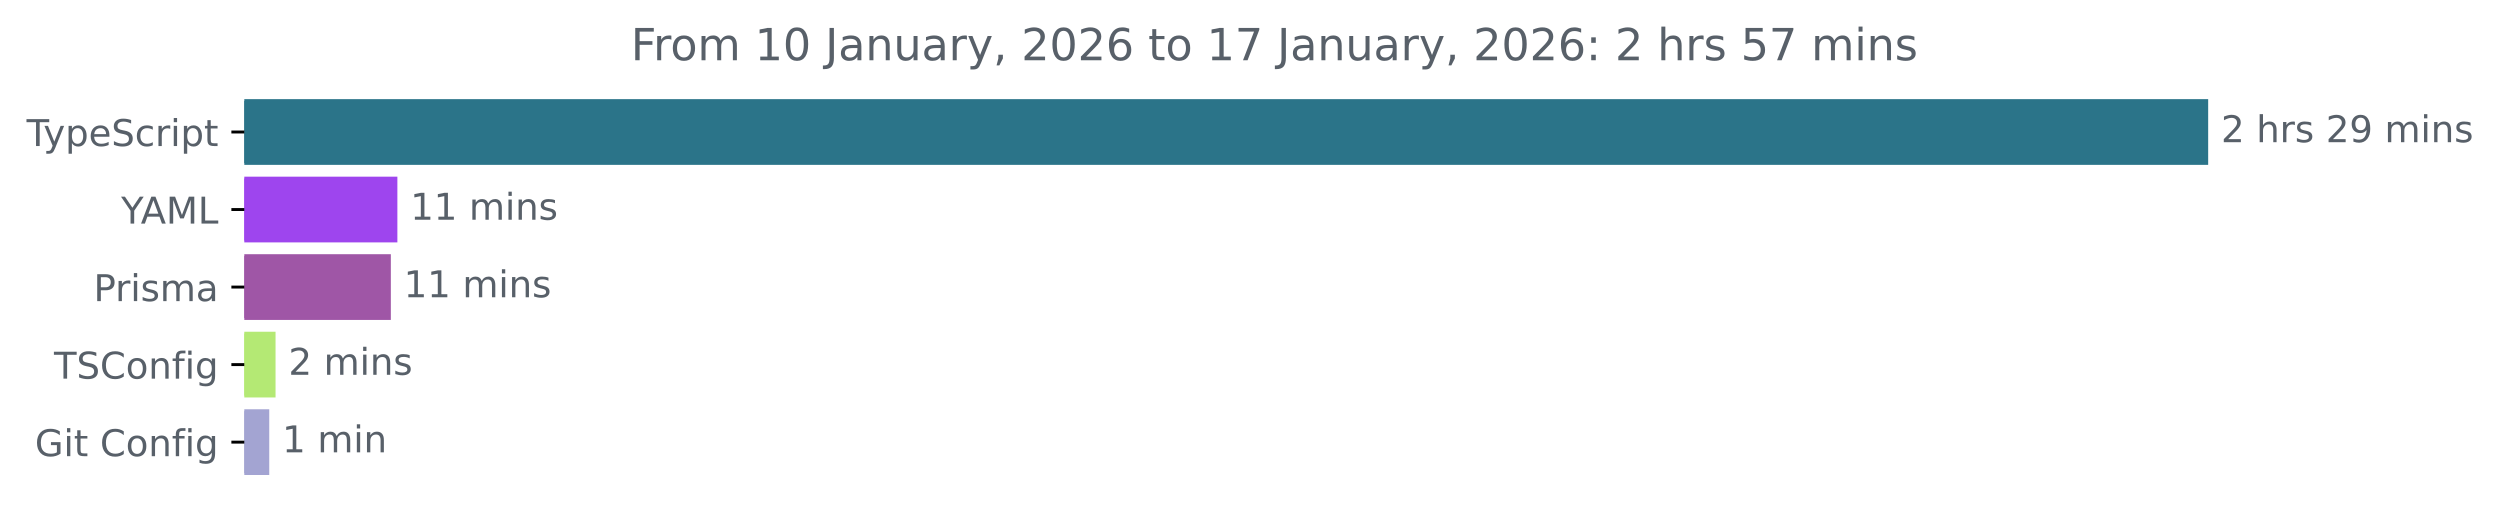
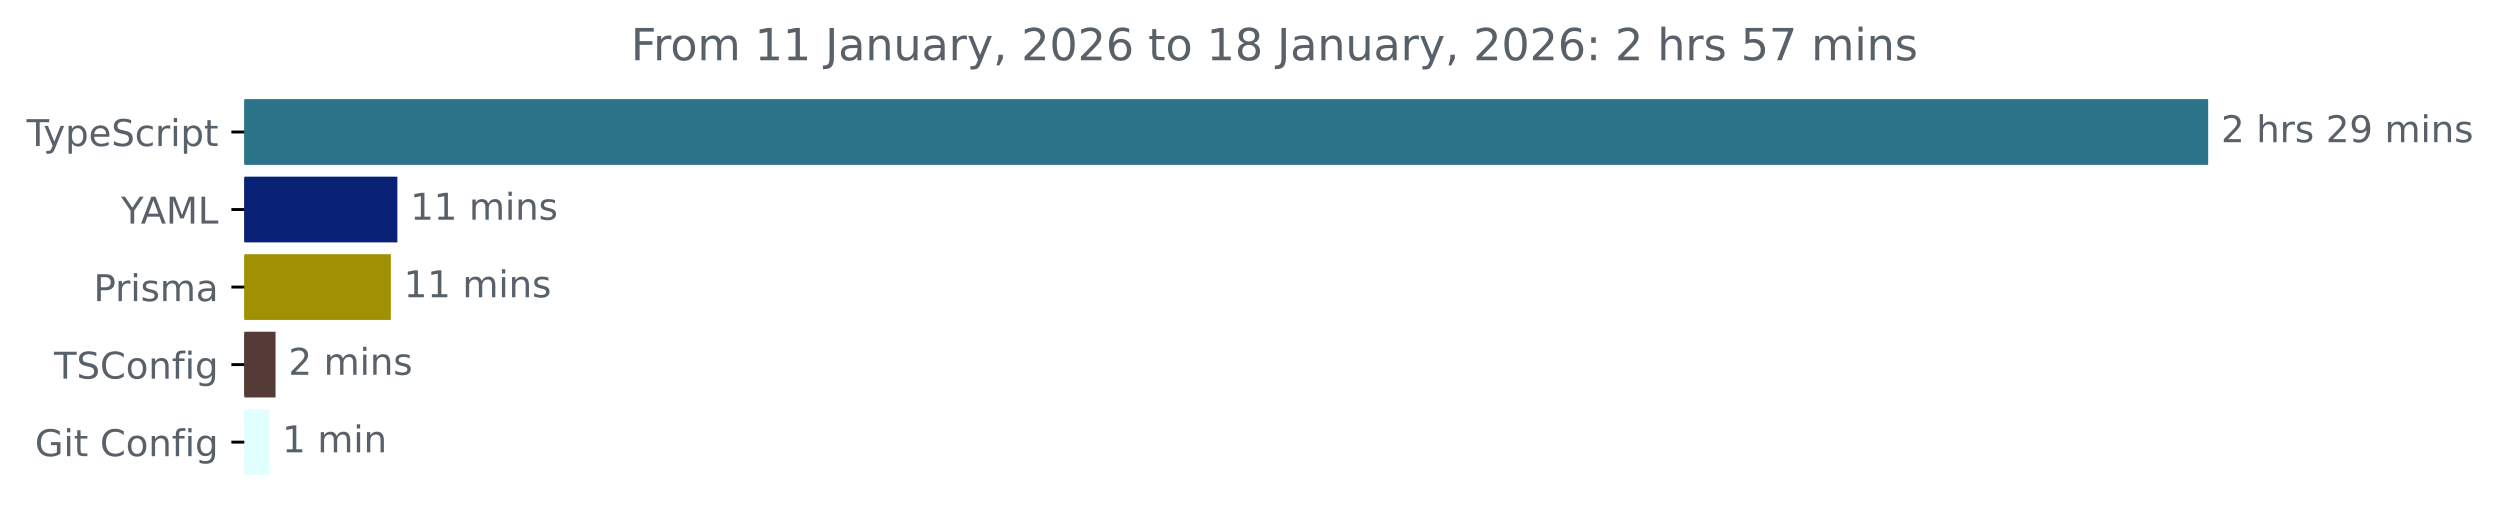
<svg xmlns="http://www.w3.org/2000/svg" xmlns:xlink="http://www.w3.org/1999/xlink" width="677.144pt" height="140.398pt" viewBox="0 0 677.144 140.398" version="1.1">
  <defs>
    <style type="text/css">*{stroke-linejoin: round; stroke-linecap: butt}</style>
  </defs>
  <g id="figure_1">
    <g id="patch_1">
      <path d="M -0 140.398  L 677.144 140.398  L 677.144 0  L -0 0  L -0 140.398  z " style="fill: none" />
    </g>
    <g id="axes_1">
      <g id="patch_2">
-         <path d="M 66.17 27.358  L 597.599 27.358  L 597.599 44.158  L 66.17 44.158  z " clip-path="url(#p4ef580a74d)" style="fill: #2b7489; stroke: #2b7489; stroke-linejoin: miter" />
+         <path d="M 66.17 27.358  L 597.599 27.358  L 597.599 44.158  L 66.17 44.158  z " clip-path="url(#p43b6c89d51)" style="fill: #2b7489; stroke: #2b7489; stroke-linejoin: miter" />
      </g>
      <g id="patch_3">
-         <path d="M 66.17 48.358  L 107.132 48.358  L 107.132 65.158  L 66.17 65.158  z " clip-path="url(#p4ef580a74d)" style="fill: #9e45ee; stroke: #9e45ee; stroke-linejoin: miter" />
+         <path d="M 66.17 48.358  L 107.132 48.358  L 107.132 65.158  L 66.17 65.158  z " clip-path="url(#p43b6c89d51)" style="fill: #092275; stroke: #092275; stroke-linejoin: miter" />
      </g>
      <g id="patch_4">
-         <path d="M 66.17 69.358  L 105.362 69.358  L 105.362 86.158  L 66.17 86.158  z " clip-path="url(#p4ef580a74d)" style="fill: #9f56a6; stroke: #9f56a6; stroke-linejoin: miter" />
+         <path d="M 66.17 69.358  L 105.362 69.358  L 105.362 86.158  L 66.17 86.158  z " clip-path="url(#p43b6c89d51)" style="fill: #a09004; stroke: #a09004; stroke-linejoin: miter" />
      </g>
      <g id="patch_5">
-         <path d="M 66.17 90.358  L 74.135 90.358  L 74.135 107.158  L 66.17 107.158  z " clip-path="url(#p4ef580a74d)" style="fill: #b4e974; stroke: #b4e974; stroke-linejoin: miter" />
+         <path d="M 66.17 90.358  L 74.135 90.358  L 74.135 107.158  L 66.17 107.158  z " clip-path="url(#p43b6c89d51)" style="fill: #553a37; stroke: #553a37; stroke-linejoin: miter" />
      </g>
      <g id="patch_6">
-         <path d="M 66.17 111.358  L 72.428 111.358  L 72.428 128.158  L 66.17 128.158  z " clip-path="url(#p4ef580a74d)" style="fill: #a3a4d2; stroke: #a3a4d2; stroke-linejoin: miter" />
+         <path d="M 66.17 111.358  L 72.428 111.358  L 72.428 128.158  L 66.17 128.158  z " clip-path="url(#p43b6c89d51)" style="fill: #e1fffe; stroke: #e1fffe; stroke-linejoin: miter" />
      </g>
      <g id="matplotlib.axis_1" />
      <g id="matplotlib.axis_2">
        <g id="ytick_1">
          <g id="line2d_1">
            <defs>
-               <path id="m865739325b" d="M 0 0  L -3.5 0  " style="stroke: #000000; stroke-width: 0.8" />
+               <path id="m6caf3c49eb" d="M 0 0  L -3.5 0  " style="stroke: #000000; stroke-width: 0.8" />
            </defs>
            <g>
-               <use xlink:href="#m865739325b" x="66.17" y="35.758" style="stroke: #000000; stroke-width: 0.8" />
+               <use xlink:href="#m6caf3c49eb" x="66.17" y="35.758" style="stroke: #000000; stroke-width: 0.8" />
            </g>
          </g>
          <g id="text_1">
            <g style="fill: #586069" transform="translate(7.2 39.55734) scale(0.1 -0.1)">
              <defs>
                <path id="DejaVuSans-54" d="M -19 4666  L 3928 4666  L 3928 4134  L 2272 4134  L 2272 0  L 1638 0  L 1638 4134  L -19 4134  L -19 4666  z " transform="scale(0.015625)" />
                <path id="DejaVuSans-79" d="M 2059 -325  Q 1816 -950 1584 -1140  Q 1353 -1331 966 -1331  L 506 -1331  L 506 -850  L 844 -850  Q 1081 -850 1212 -737  Q 1344 -625 1503 -206  L 1606 56  L 191 3500  L 800 3500  L 1894 763  L 2988 3500  L 3597 3500  L 2059 -325  z " transform="scale(0.015625)" />
                <path id="DejaVuSans-70" d="M 1159 525  L 1159 -1331  L 581 -1331  L 581 3500  L 1159 3500  L 1159 2969  Q 1341 3281 1617 3432  Q 1894 3584 2278 3584  Q 2916 3584 3314 3078  Q 3713 2572 3713 1747  Q 3713 922 3314 415  Q 2916 -91 2278 -91  Q 1894 -91 1617 61  Q 1341 213 1159 525  z M 3116 1747  Q 3116 2381 2855 2742  Q 2594 3103 2138 3103  Q 1681 3103 1420 2742  Q 1159 2381 1159 1747  Q 1159 1113 1420 752  Q 1681 391 2138 391  Q 2594 391 2855 752  Q 3116 1113 3116 1747  z " transform="scale(0.015625)" />
                <path id="DejaVuSans-65" d="M 3597 1894  L 3597 1613  L 953 1613  Q 991 1019 1311 708  Q 1631 397 2203 397  Q 2534 397 2845 478  Q 3156 559 3463 722  L 3463 178  Q 3153 47 2828 -22  Q 2503 -91 2169 -91  Q 1331 -91 842 396  Q 353 884 353 1716  Q 353 2575 817 3079  Q 1281 3584 2069 3584  Q 2775 3584 3186 3129  Q 3597 2675 3597 1894  z M 3022 2063  Q 3016 2534 2758 2815  Q 2500 3097 2075 3097  Q 1594 3097 1305 2825  Q 1016 2553 972 2059  L 3022 2063  z " transform="scale(0.015625)" />
                <path id="DejaVuSans-53" d="M 3425 4513  L 3425 3897  Q 3066 4069 2747 4153  Q 2428 4238 2131 4238  Q 1616 4238 1336 4038  Q 1056 3838 1056 3469  Q 1056 3159 1242 3001  Q 1428 2844 1947 2747  L 2328 2669  Q 3034 2534 3370 2195  Q 3706 1856 3706 1288  Q 3706 609 3251 259  Q 2797 -91 1919 -91  Q 1588 -91 1214 -16  Q 841 59 441 206  L 441 856  Q 825 641 1194 531  Q 1563 422 1919 422  Q 2459 422 2753 634  Q 3047 847 3047 1241  Q 3047 1584 2836 1778  Q 2625 1972 2144 2069  L 1759 2144  Q 1053 2284 737 2584  Q 422 2884 422 3419  Q 422 4038 858 4394  Q 1294 4750 2059 4750  Q 2388 4750 2728 4690  Q 3069 4631 3425 4513  z " transform="scale(0.015625)" />
                <path id="DejaVuSans-63" d="M 3122 3366  L 3122 2828  Q 2878 2963 2633 3030  Q 2388 3097 2138 3097  Q 1578 3097 1268 2742  Q 959 2388 959 1747  Q 959 1106 1268 751  Q 1578 397 2138 397  Q 2388 397 2633 464  Q 2878 531 3122 666  L 3122 134  Q 2881 22 2623 -34  Q 2366 -91 2075 -91  Q 1284 -91 818 406  Q 353 903 353 1747  Q 353 2603 823 3093  Q 1294 3584 2113 3584  Q 2378 3584 2631 3529  Q 2884 3475 3122 3366  z " transform="scale(0.015625)" />
                <path id="DejaVuSans-72" d="M 2631 2963  Q 2534 3019 2420 3045  Q 2306 3072 2169 3072  Q 1681 3072 1420 2755  Q 1159 2438 1159 1844  L 1159 0  L 581 0  L 581 3500  L 1159 3500  L 1159 2956  Q 1341 3275 1631 3429  Q 1922 3584 2338 3584  Q 2397 3584 2469 3576  Q 2541 3569 2628 3553  L 2631 2963  z " transform="scale(0.015625)" />
                <path id="DejaVuSans-69" d="M 603 3500  L 1178 3500  L 1178 0  L 603 0  L 603 3500  z M 603 4863  L 1178 4863  L 1178 4134  L 603 4134  L 603 4863  z " transform="scale(0.015625)" />
                <path id="DejaVuSans-74" d="M 1172 4494  L 1172 3500  L 2356 3500  L 2356 3053  L 1172 3053  L 1172 1153  Q 1172 725 1289 603  Q 1406 481 1766 481  L 2356 481  L 2356 0  L 1766 0  Q 1100 0 847 248  Q 594 497 594 1153  L 594 3053  L 172 3053  L 172 3500  L 594 3500  L 594 4494  L 1172 4494  z " transform="scale(0.015625)" />
              </defs>
              <use xlink:href="#DejaVuSans-54" />
              <use xlink:href="#DejaVuSans-79" x="45.459" />
              <use xlink:href="#DejaVuSans-70" x="104.639" />
              <use xlink:href="#DejaVuSans-65" x="168.115" />
              <use xlink:href="#DejaVuSans-53" x="229.639" />
              <use xlink:href="#DejaVuSans-63" x="293.115" />
              <use xlink:href="#DejaVuSans-72" x="348.096" />
              <use xlink:href="#DejaVuSans-69" x="389.209" />
              <use xlink:href="#DejaVuSans-70" x="416.992" />
              <use xlink:href="#DejaVuSans-74" x="480.469" />
            </g>
          </g>
        </g>
        <g id="ytick_2">
          <g id="line2d_2">
            <g>
-               <use xlink:href="#m865739325b" x="66.17" y="56.758" style="stroke: #000000; stroke-width: 0.8" />
+               <use xlink:href="#m6caf3c49eb" x="66.17" y="56.758" style="stroke: #000000; stroke-width: 0.8" />
            </g>
          </g>
          <g id="text_2">
            <g style="fill: #586069" transform="translate(32.79688 60.55734) scale(0.1 -0.1)">
              <defs>
                <path id="DejaVuSans-59" d="M -13 4666  L 666 4666  L 1959 2747  L 3244 4666  L 3922 4666  L 2272 2222  L 2272 0  L 1638 0  L 1638 2222  L -13 4666  z " transform="scale(0.015625)" />
                <path id="DejaVuSans-41" d="M 2188 4044  L 1331 1722  L 3047 1722  L 2188 4044  z M 1831 4666  L 2547 4666  L 4325 0  L 3669 0  L 3244 1197  L 1141 1197  L 716 0  L 50 0  L 1831 4666  z " transform="scale(0.015625)" />
                <path id="DejaVuSans-4d" d="M 628 4666  L 1569 4666  L 2759 1491  L 3956 4666  L 4897 4666  L 4897 0  L 4281 0  L 4281 4097  L 3078 897  L 2444 897  L 1241 4097  L 1241 0  L 628 0  L 628 4666  z " transform="scale(0.015625)" />
                <path id="DejaVuSans-4c" d="M 628 4666  L 1259 4666  L 1259 531  L 3531 531  L 3531 0  L 628 0  L 628 4666  z " transform="scale(0.015625)" />
              </defs>
              <use xlink:href="#DejaVuSans-59" />
              <use xlink:href="#DejaVuSans-41" x="53.334" />
              <use xlink:href="#DejaVuSans-4d" x="121.742" />
              <use xlink:href="#DejaVuSans-4c" x="208.021" />
            </g>
          </g>
        </g>
        <g id="ytick_3">
          <g id="line2d_3">
            <g>
-               <use xlink:href="#m865739325b" x="66.17" y="77.758" style="stroke: #000000; stroke-width: 0.8" />
+               <use xlink:href="#m6caf3c49eb" x="66.17" y="77.758" style="stroke: #000000; stroke-width: 0.8" />
            </g>
          </g>
          <g id="text_3">
            <g style="fill: #586069" transform="translate(25.34844 81.55734) scale(0.1 -0.1)">
              <defs>
                <path id="DejaVuSans-50" d="M 1259 4147  L 1259 2394  L 2053 2394  Q 2494 2394 2734 2622  Q 2975 2850 2975 3272  Q 2975 3691 2734 3919  Q 2494 4147 2053 4147  L 1259 4147  z M 628 4666  L 2053 4666  Q 2838 4666 3239 4311  Q 3641 3956 3641 3272  Q 3641 2581 3239 2228  Q 2838 1875 2053 1875  L 1259 1875  L 1259 0  L 628 0  L 628 4666  z " transform="scale(0.015625)" />
                <path id="DejaVuSans-73" d="M 2834 3397  L 2834 2853  Q 2591 2978 2328 3040  Q 2066 3103 1784 3103  Q 1356 3103 1142 2972  Q 928 2841 928 2578  Q 928 2378 1081 2264  Q 1234 2150 1697 2047  L 1894 2003  Q 2506 1872 2764 1633  Q 3022 1394 3022 966  Q 3022 478 2636 193  Q 2250 -91 1575 -91  Q 1294 -91 989 -36  Q 684 19 347 128  L 347 722  Q 666 556 975 473  Q 1284 391 1588 391  Q 1994 391 2212 530  Q 2431 669 2431 922  Q 2431 1156 2273 1281  Q 2116 1406 1581 1522  L 1381 1569  Q 847 1681 609 1914  Q 372 2147 372 2553  Q 372 3047 722 3315  Q 1072 3584 1716 3584  Q 2034 3584 2315 3537  Q 2597 3491 2834 3397  z " transform="scale(0.015625)" />
                <path id="DejaVuSans-6d" d="M 3328 2828  Q 3544 3216 3844 3400  Q 4144 3584 4550 3584  Q 5097 3584 5394 3201  Q 5691 2819 5691 2113  L 5691 0  L 5113 0  L 5113 2094  Q 5113 2597 4934 2840  Q 4756 3084 4391 3084  Q 3944 3084 3684 2787  Q 3425 2491 3425 1978  L 3425 0  L 2847 0  L 2847 2094  Q 2847 2600 2669 2842  Q 2491 3084 2119 3084  Q 1678 3084 1418 2786  Q 1159 2488 1159 1978  L 1159 0  L 581 0  L 581 3500  L 1159 3500  L 1159 2956  Q 1356 3278 1631 3431  Q 1906 3584 2284 3584  Q 2666 3584 2933 3390  Q 3200 3197 3328 2828  z " transform="scale(0.015625)" />
                <path id="DejaVuSans-61" d="M 2194 1759  Q 1497 1759 1228 1600  Q 959 1441 959 1056  Q 959 750 1161 570  Q 1363 391 1709 391  Q 2188 391 2477 730  Q 2766 1069 2766 1631  L 2766 1759  L 2194 1759  z M 3341 1997  L 3341 0  L 2766 0  L 2766 531  Q 2569 213 2275 61  Q 1981 -91 1556 -91  Q 1019 -91 701 211  Q 384 513 384 1019  Q 384 1609 779 1909  Q 1175 2209 1959 2209  L 2766 2209  L 2766 2266  Q 2766 2663 2505 2880  Q 2244 3097 1772 3097  Q 1472 3097 1187 3025  Q 903 2953 641 2809  L 641 3341  Q 956 3463 1253 3523  Q 1550 3584 1831 3584  Q 2591 3584 2966 3190  Q 3341 2797 3341 1997  z " transform="scale(0.015625)" />
              </defs>
              <use xlink:href="#DejaVuSans-50" />
              <use xlink:href="#DejaVuSans-72" x="58.553" />
              <use xlink:href="#DejaVuSans-69" x="99.666" />
              <use xlink:href="#DejaVuSans-73" x="127.449" />
              <use xlink:href="#DejaVuSans-6d" x="179.549" />
              <use xlink:href="#DejaVuSans-61" x="276.961" />
            </g>
          </g>
        </g>
        <g id="ytick_4">
          <g id="line2d_4">
            <g>
-               <use xlink:href="#m865739325b" x="66.17" y="98.758" style="stroke: #000000; stroke-width: 0.8" />
+               <use xlink:href="#m6caf3c49eb" x="66.17" y="98.758" style="stroke: #000000; stroke-width: 0.8" />
            </g>
          </g>
          <g id="text_4">
            <g style="fill: #586069" transform="translate(14.62813 102.5573) scale(0.1 -0.1)">
              <defs>
                <path id="DejaVuSans-43" d="M 4122 4306  L 4122 3641  Q 3803 3938 3442 4084  Q 3081 4231 2675 4231  Q 1875 4231 1450 3742  Q 1025 3253 1025 2328  Q 1025 1406 1450 917  Q 1875 428 2675 428  Q 3081 428 3442 575  Q 3803 722 4122 1019  L 4122 359  Q 3791 134 3420 21  Q 3050 -91 2638 -91  Q 1578 -91 968 557  Q 359 1206 359 2328  Q 359 3453 968 4101  Q 1578 4750 2638 4750  Q 3056 4750 3426 4639  Q 3797 4528 4122 4306  z " transform="scale(0.015625)" />
                <path id="DejaVuSans-6f" d="M 1959 3097  Q 1497 3097 1228 2736  Q 959 2375 959 1747  Q 959 1119 1226 758  Q 1494 397 1959 397  Q 2419 397 2687 759  Q 2956 1122 2956 1747  Q 2956 2369 2687 2733  Q 2419 3097 1959 3097  z M 1959 3584  Q 2709 3584 3137 3096  Q 3566 2609 3566 1747  Q 3566 888 3137 398  Q 2709 -91 1959 -91  Q 1206 -91 779 398  Q 353 888 353 1747  Q 353 2609 779 3096  Q 1206 3584 1959 3584  z " transform="scale(0.015625)" />
                <path id="DejaVuSans-6e" d="M 3513 2113  L 3513 0  L 2938 0  L 2938 2094  Q 2938 2591 2744 2837  Q 2550 3084 2163 3084  Q 1697 3084 1428 2787  Q 1159 2491 1159 1978  L 1159 0  L 581 0  L 581 3500  L 1159 3500  L 1159 2956  Q 1366 3272 1645 3428  Q 1925 3584 2291 3584  Q 2894 3584 3203 3211  Q 3513 2838 3513 2113  z " transform="scale(0.015625)" />
                <path id="DejaVuSans-66" d="M 2375 4863  L 2375 4384  L 1825 4384  Q 1516 4384 1395 4259  Q 1275 4134 1275 3809  L 1275 3500  L 2222 3500  L 2222 3053  L 1275 3053  L 1275 0  L 697 0  L 697 3053  L 147 3053  L 147 3500  L 697 3500  L 697 3744  Q 697 4328 969 4595  Q 1241 4863 1831 4863  L 2375 4863  z " transform="scale(0.015625)" />
                <path id="DejaVuSans-67" d="M 2906 1791  Q 2906 2416 2648 2759  Q 2391 3103 1925 3103  Q 1463 3103 1205 2759  Q 947 2416 947 1791  Q 947 1169 1205 825  Q 1463 481 1925 481  Q 2391 481 2648 825  Q 2906 1169 2906 1791  z M 3481 434  Q 3481 -459 3084 -895  Q 2688 -1331 1869 -1331  Q 1566 -1331 1297 -1286  Q 1028 -1241 775 -1147  L 775 -588  Q 1028 -725 1275 -790  Q 1522 -856 1778 -856  Q 2344 -856 2625 -561  Q 2906 -266 2906 331  L 2906 616  Q 2728 306 2450 153  Q 2172 0 1784 0  Q 1141 0 747 490  Q 353 981 353 1791  Q 353 2603 747 3093  Q 1141 3584 1784 3584  Q 2172 3584 2450 3431  Q 2728 3278 2906 2969  L 2906 3500  L 3481 3500  L 3481 434  z " transform="scale(0.015625)" />
              </defs>
              <use xlink:href="#DejaVuSans-54" />
              <use xlink:href="#DejaVuSans-53" x="61.084" />
              <use xlink:href="#DejaVuSans-43" x="124.561" />
              <use xlink:href="#DejaVuSans-6f" x="194.385" />
              <use xlink:href="#DejaVuSans-6e" x="255.566" />
              <use xlink:href="#DejaVuSans-66" x="318.945" />
              <use xlink:href="#DejaVuSans-69" x="354.15" />
              <use xlink:href="#DejaVuSans-67" x="381.934" />
            </g>
          </g>
        </g>
        <g id="ytick_5">
          <g id="line2d_5">
            <g>
-               <use xlink:href="#m865739325b" x="66.17" y="119.758" style="stroke: #000000; stroke-width: 0.8" />
+               <use xlink:href="#m6caf3c49eb" x="66.17" y="119.758" style="stroke: #000000; stroke-width: 0.8" />
            </g>
          </g>
          <g id="text_5">
            <g style="fill: #586069" transform="translate(9.459375 123.5573) scale(0.1 -0.1)">
              <defs>
                <path id="DejaVuSans-47" d="M 3809 666  L 3809 1919  L 2778 1919  L 2778 2438  L 4434 2438  L 4434 434  Q 4069 175 3628 42  Q 3188 -91 2688 -91  Q 1594 -91 976 548  Q 359 1188 359 2328  Q 359 3472 976 4111  Q 1594 4750 2688 4750  Q 3144 4750 3555 4637  Q 3966 4525 4313 4306  L 4313 3634  Q 3963 3931 3569 4081  Q 3175 4231 2741 4231  Q 1884 4231 1454 3753  Q 1025 3275 1025 2328  Q 1025 1384 1454 906  Q 1884 428 2741 428  Q 3075 428 3337 486  Q 3600 544 3809 666  z " transform="scale(0.015625)" />
                <path id="DejaVuSans-20" transform="scale(0.015625)" />
              </defs>
              <use xlink:href="#DejaVuSans-47" />
              <use xlink:href="#DejaVuSans-69" x="77.49" />
              <use xlink:href="#DejaVuSans-74" x="105.273" />
              <use xlink:href="#DejaVuSans-20" x="144.482" />
              <use xlink:href="#DejaVuSans-43" x="176.27" />
              <use xlink:href="#DejaVuSans-6f" x="246.094" />
              <use xlink:href="#DejaVuSans-6e" x="307.275" />
              <use xlink:href="#DejaVuSans-66" x="370.654" />
              <use xlink:href="#DejaVuSans-69" x="405.859" />
              <use xlink:href="#DejaVuSans-67" x="433.643" />
            </g>
          </g>
        </g>
      </g>
      <g id="text_6">
        <g style="fill: #586069" transform="translate(601.5989 38.5175) scale(0.1 -0.1)">
          <defs>
            <path id="DejaVuSans-32" d="M 1228 531  L 3431 531  L 3431 0  L 469 0  L 469 531  Q 828 903 1448 1529  Q 2069 2156 2228 2338  Q 2531 2678 2651 2914  Q 2772 3150 2772 3378  Q 2772 3750 2511 3984  Q 2250 4219 1831 4219  Q 1534 4219 1204 4116  Q 875 4013 500 3803  L 500 4441  Q 881 4594 1212 4672  Q 1544 4750 1819 4750  Q 2544 4750 2975 4387  Q 3406 4025 3406 3419  Q 3406 3131 3298 2873  Q 3191 2616 2906 2266  Q 2828 2175 2409 1742  Q 1991 1309 1228 531  z " transform="scale(0.015625)" />
            <path id="DejaVuSans-68" d="M 3513 2113  L 3513 0  L 2938 0  L 2938 2094  Q 2938 2591 2744 2837  Q 2550 3084 2163 3084  Q 1697 3084 1428 2787  Q 1159 2491 1159 1978  L 1159 0  L 581 0  L 581 4863  L 1159 4863  L 1159 2956  Q 1366 3272 1645 3428  Q 1925 3584 2291 3584  Q 2894 3584 3203 3211  Q 3513 2838 3513 2113  z " transform="scale(0.015625)" />
            <path id="DejaVuSans-39" d="M 703 97  L 703 672  Q 941 559 1184 500  Q 1428 441 1663 441  Q 2288 441 2617 861  Q 2947 1281 2994 2138  Q 2813 1869 2534 1725  Q 2256 1581 1919 1581  Q 1219 1581 811 2004  Q 403 2428 403 3163  Q 403 3881 828 4315  Q 1253 4750 1959 4750  Q 2769 4750 3195 4129  Q 3622 3509 3622 2328  Q 3622 1225 3098 567  Q 2575 -91 1691 -91  Q 1453 -91 1209 -44  Q 966 3 703 97  z M 1959 2075  Q 2384 2075 2632 2365  Q 2881 2656 2881 3163  Q 2881 3666 2632 3958  Q 2384 4250 1959 4250  Q 1534 4250 1286 3958  Q 1038 3666 1038 3163  Q 1038 2656 1286 2365  Q 1534 2075 1959 2075  z " transform="scale(0.015625)" />
          </defs>
          <use xlink:href="#DejaVuSans-32" />
          <use xlink:href="#DejaVuSans-20" x="63.623" />
          <use xlink:href="#DejaVuSans-68" x="95.41" />
          <use xlink:href="#DejaVuSans-72" x="158.789" />
          <use xlink:href="#DejaVuSans-73" x="199.902" />
          <use xlink:href="#DejaVuSans-20" x="252.002" />
          <use xlink:href="#DejaVuSans-32" x="283.789" />
          <use xlink:href="#DejaVuSans-39" x="347.412" />
          <use xlink:href="#DejaVuSans-20" x="411.035" />
          <use xlink:href="#DejaVuSans-6d" x="442.822" />
          <use xlink:href="#DejaVuSans-69" x="540.234" />
          <use xlink:href="#DejaVuSans-6e" x="568.018" />
          <use xlink:href="#DejaVuSans-73" x="631.396" />
        </g>
      </g>
      <g id="text_7">
        <g style="fill: #586069" transform="translate(111.1321 59.5175) scale(0.1 -0.1)">
          <defs>
            <path id="DejaVuSans-31" d="M 794 531  L 1825 531  L 1825 4091  L 703 3866  L 703 4441  L 1819 4666  L 2450 4666  L 2450 531  L 3481 531  L 3481 0  L 794 0  L 794 531  z " transform="scale(0.015625)" />
          </defs>
          <use xlink:href="#DejaVuSans-31" />
          <use xlink:href="#DejaVuSans-31" x="63.623" />
          <use xlink:href="#DejaVuSans-20" x="127.246" />
          <use xlink:href="#DejaVuSans-6d" x="159.033" />
          <use xlink:href="#DejaVuSans-69" x="256.445" />
          <use xlink:href="#DejaVuSans-6e" x="284.229" />
          <use xlink:href="#DejaVuSans-73" x="347.607" />
        </g>
      </g>
      <g id="text_8">
        <g style="fill: #586069" transform="translate(109.3621 80.5175) scale(0.1 -0.1)">
          <use xlink:href="#DejaVuSans-31" />
          <use xlink:href="#DejaVuSans-31" x="63.623" />
          <use xlink:href="#DejaVuSans-20" x="127.246" />
          <use xlink:href="#DejaVuSans-6d" x="159.033" />
          <use xlink:href="#DejaVuSans-69" x="256.445" />
          <use xlink:href="#DejaVuSans-6e" x="284.229" />
          <use xlink:href="#DejaVuSans-73" x="347.607" />
        </g>
      </g>
      <g id="text_9">
        <g style="fill: #586069" transform="translate(78.1351 101.5175) scale(0.1 -0.1)">
          <use xlink:href="#DejaVuSans-32" />
          <use xlink:href="#DejaVuSans-20" x="63.623" />
          <use xlink:href="#DejaVuSans-6d" x="95.41" />
          <use xlink:href="#DejaVuSans-69" x="192.822" />
          <use xlink:href="#DejaVuSans-6e" x="220.605" />
          <use xlink:href="#DejaVuSans-73" x="283.984" />
        </g>
      </g>
      <g id="text_10">
        <g style="fill: #586069" transform="translate(76.42836 122.5175) scale(0.1 -0.1)">
          <use xlink:href="#DejaVuSans-31" />
          <use xlink:href="#DejaVuSans-20" x="63.623" />
          <use xlink:href="#DejaVuSans-6d" x="95.41" />
          <use xlink:href="#DejaVuSans-69" x="192.822" />
          <use xlink:href="#DejaVuSans-6e" x="220.605" />
        </g>
      </g>
      <g id="text_11">
        <g style="fill: #586069" transform="translate(170.8834 16.31812) scale(0.12 -0.12)">
          <defs>
            <path id="DejaVuSans-46" d="M 628 4666  L 3309 4666  L 3309 4134  L 1259 4134  L 1259 2759  L 3109 2759  L 3109 2228  L 1259 2228  L 1259 0  L 628 0  L 628 4666  z " transform="scale(0.015625)" />
-             <path id="DejaVuSans-30" d="M 2034 4250  Q 1547 4250 1301 3770  Q 1056 3291 1056 2328  Q 1056 1369 1301 889  Q 1547 409 2034 409  Q 2525 409 2770 889  Q 3016 1369 3016 2328  Q 3016 3291 2770 3770  Q 2525 4250 2034 4250  z M 2034 4750  Q 2819 4750 3233 4129  Q 3647 3509 3647 2328  Q 3647 1150 3233 529  Q 2819 -91 2034 -91  Q 1250 -91 836 529  Q 422 1150 422 2328  Q 422 3509 836 4129  Q 1250 4750 2034 4750  z " transform="scale(0.015625)" />
            <path id="DejaVuSans-4a" d="M 628 4666  L 1259 4666  L 1259 325  Q 1259 -519 939 -900  Q 619 -1281 -91 -1281  L -331 -1281  L -331 -750  L -134 -750  Q 284 -750 456 -515  Q 628 -281 628 325  L 628 4666  z " transform="scale(0.015625)" />
            <path id="DejaVuSans-75" d="M 544 1381  L 544 3500  L 1119 3500  L 1119 1403  Q 1119 906 1312 657  Q 1506 409 1894 409  Q 2359 409 2629 706  Q 2900 1003 2900 1516  L 2900 3500  L 3475 3500  L 3475 0  L 2900 0  L 2900 538  Q 2691 219 2414 64  Q 2138 -91 1772 -91  Q 1169 -91 856 284  Q 544 659 544 1381  z M 1991 3584  L 1991 3584  z " transform="scale(0.015625)" />
            <path id="DejaVuSans-2c" d="M 750 794  L 1409 794  L 1409 256  L 897 -744  L 494 -744  L 750 256  L 750 794  z " transform="scale(0.015625)" />
+             <path id="DejaVuSans-30" d="M 2034 4250  Q 1547 4250 1301 3770  Q 1056 3291 1056 2328  Q 1056 1369 1301 889  Q 1547 409 2034 409  Q 2525 409 2770 889  Q 3016 1369 3016 2328  Q 3016 3291 2770 3770  Q 2525 4250 2034 4250  z M 2034 4750  Q 2819 4750 3233 4129  Q 3647 3509 3647 2328  Q 3647 1150 3233 529  Q 2819 -91 2034 -91  Q 1250 -91 836 529  Q 422 1150 422 2328  Q 422 3509 836 4129  Q 1250 4750 2034 4750  z " transform="scale(0.015625)" />
            <path id="DejaVuSans-36" d="M 2113 2584  Q 1688 2584 1439 2293  Q 1191 2003 1191 1497  Q 1191 994 1439 701  Q 1688 409 2113 409  Q 2538 409 2786 701  Q 3034 994 3034 1497  Q 3034 2003 2786 2293  Q 2538 2584 2113 2584  z M 3366 4563  L 3366 3988  Q 3128 4100 2886 4159  Q 2644 4219 2406 4219  Q 1781 4219 1451 3797  Q 1122 3375 1075 2522  Q 1259 2794 1537 2939  Q 1816 3084 2150 3084  Q 2853 3084 3261 2657  Q 3669 2231 3669 1497  Q 3669 778 3244 343  Q 2819 -91 2113 -91  Q 1303 -91 875 529  Q 447 1150 447 2328  Q 447 3434 972 4092  Q 1497 4750 2381 4750  Q 2619 4750 2861 4703  Q 3103 4656 3366 4563  z " transform="scale(0.015625)" />
-             <path id="DejaVuSans-37" d="M 525 4666  L 3525 4666  L 3525 4397  L 1831 0  L 1172 0  L 2766 4134  L 525 4134  L 525 4666  z " transform="scale(0.015625)" />
+             <path id="DejaVuSans-38" d="M 2034 2216  Q 1584 2216 1326 1975  Q 1069 1734 1069 1313  Q 1069 891 1326 650  Q 1584 409 2034 409  Q 2484 409 2743 651  Q 3003 894 3003 1313  Q 3003 1734 2745 1975  Q 2488 2216 2034 2216  z M 1403 2484  Q 997 2584 770 2862  Q 544 3141 544 3541  Q 544 4100 942 4425  Q 1341 4750 2034 4750  Q 2731 4750 3128 4425  Q 3525 4100 3525 3541  Q 3525 3141 3298 2862  Q 3072 2584 2669 2484  Q 3125 2378 3379 2068  Q 3634 1759 3634 1313  Q 3634 634 3220 271  Q 2806 -91 2034 -91  Q 1263 -91 848 271  Q 434 634 434 1313  Q 434 1759 690 2068  Q 947 2378 1403 2484  z M 1172 3481  Q 1172 3119 1398 2916  Q 1625 2713 2034 2713  Q 2441 2713 2670 2916  Q 2900 3119 2900 3481  Q 2900 3844 2670 4047  Q 2441 4250 2034 4250  Q 1625 4250 1398 4047  Q 1172 3844 1172 3481  z " transform="scale(0.015625)" />
            <path id="DejaVuSans-3a" d="M 750 794  L 1409 794  L 1409 0  L 750 0  L 750 794  z M 750 3309  L 1409 3309  L 1409 2516  L 750 2516  L 750 3309  z " transform="scale(0.015625)" />
            <path id="DejaVuSans-35" d="M 691 4666  L 3169 4666  L 3169 4134  L 1269 4134  L 1269 2991  Q 1406 3038 1543 3061  Q 1681 3084 1819 3084  Q 2600 3084 3056 2656  Q 3513 2228 3513 1497  Q 3513 744 3044 326  Q 2575 -91 1722 -91  Q 1428 -91 1123 -41  Q 819 9 494 109  L 494 744  Q 775 591 1075 516  Q 1375 441 1709 441  Q 2250 441 2565 725  Q 2881 1009 2881 1497  Q 2881 1984 2565 2268  Q 2250 2553 1709 2553  Q 1456 2553 1204 2497  Q 953 2441 691 2322  L 691 4666  z " transform="scale(0.015625)" />
+             <path id="DejaVuSans-37" d="M 525 4666  L 3525 4666  L 3525 4397  L 1831 0  L 1172 0  L 2766 4134  L 525 4134  L 525 4666  z " transform="scale(0.015625)" />
          </defs>
          <use xlink:href="#DejaVuSans-46" />
          <use xlink:href="#DejaVuSans-72" x="50.27" />
          <use xlink:href="#DejaVuSans-6f" x="89.133" />
          <use xlink:href="#DejaVuSans-6d" x="150.314" />
          <use xlink:href="#DejaVuSans-20" x="247.727" />
          <use xlink:href="#DejaVuSans-31" x="279.514" />
-           <use xlink:href="#DejaVuSans-30" x="343.137" />
+           <use xlink:href="#DejaVuSans-31" x="343.137" />
          <use xlink:href="#DejaVuSans-20" x="406.76" />
          <use xlink:href="#DejaVuSans-4a" x="438.547" />
          <use xlink:href="#DejaVuSans-61" x="468.039" />
          <use xlink:href="#DejaVuSans-6e" x="529.318" />
          <use xlink:href="#DejaVuSans-75" x="592.697" />
          <use xlink:href="#DejaVuSans-61" x="656.076" />
          <use xlink:href="#DejaVuSans-72" x="717.355" />
          <use xlink:href="#DejaVuSans-79" x="758.469" />
          <use xlink:href="#DejaVuSans-2c" x="817.648" />
          <use xlink:href="#DejaVuSans-20" x="849.436" />
          <use xlink:href="#DejaVuSans-32" x="881.223" />
          <use xlink:href="#DejaVuSans-30" x="944.846" />
          <use xlink:href="#DejaVuSans-32" x="1008.469" />
          <use xlink:href="#DejaVuSans-36" x="1072.092" />
          <use xlink:href="#DejaVuSans-20" x="1135.715" />
          <use xlink:href="#DejaVuSans-74" x="1167.502" />
          <use xlink:href="#DejaVuSans-6f" x="1206.711" />
          <use xlink:href="#DejaVuSans-20" x="1267.893" />
          <use xlink:href="#DejaVuSans-31" x="1299.68" />
-           <use xlink:href="#DejaVuSans-37" x="1363.303" />
+           <use xlink:href="#DejaVuSans-38" x="1363.303" />
          <use xlink:href="#DejaVuSans-20" x="1426.926" />
          <use xlink:href="#DejaVuSans-4a" x="1458.713" />
          <use xlink:href="#DejaVuSans-61" x="1488.205" />
          <use xlink:href="#DejaVuSans-6e" x="1549.484" />
          <use xlink:href="#DejaVuSans-75" x="1612.863" />
          <use xlink:href="#DejaVuSans-61" x="1676.242" />
          <use xlink:href="#DejaVuSans-72" x="1737.521" />
          <use xlink:href="#DejaVuSans-79" x="1778.635" />
          <use xlink:href="#DejaVuSans-2c" x="1837.814" />
          <use xlink:href="#DejaVuSans-20" x="1869.602" />
          <use xlink:href="#DejaVuSans-32" x="1901.389" />
          <use xlink:href="#DejaVuSans-30" x="1965.012" />
          <use xlink:href="#DejaVuSans-32" x="2028.635" />
          <use xlink:href="#DejaVuSans-36" x="2092.258" />
          <use xlink:href="#DejaVuSans-3a" x="2155.881" />
          <use xlink:href="#DejaVuSans-20" x="2189.572" />
          <use xlink:href="#DejaVuSans-32" x="2221.359" />
          <use xlink:href="#DejaVuSans-20" x="2284.982" />
          <use xlink:href="#DejaVuSans-68" x="2316.77" />
          <use xlink:href="#DejaVuSans-72" x="2380.148" />
          <use xlink:href="#DejaVuSans-73" x="2421.262" />
          <use xlink:href="#DejaVuSans-20" x="2473.361" />
          <use xlink:href="#DejaVuSans-35" x="2505.148" />
          <use xlink:href="#DejaVuSans-37" x="2568.771" />
          <use xlink:href="#DejaVuSans-20" x="2632.395" />
          <use xlink:href="#DejaVuSans-6d" x="2664.182" />
          <use xlink:href="#DejaVuSans-69" x="2761.594" />
          <use xlink:href="#DejaVuSans-6e" x="2789.377" />
          <use xlink:href="#DejaVuSans-73" x="2852.756" />
        </g>
      </g>
    </g>
  </g>
  <defs>
-     <clipPath id="p4ef580a74d">
+     <clipPath id="p43b6c89d51">
      <rect x="66.17" y="22.318" width="558" height="110.88" />
    </clipPath>
  </defs>
</svg>
